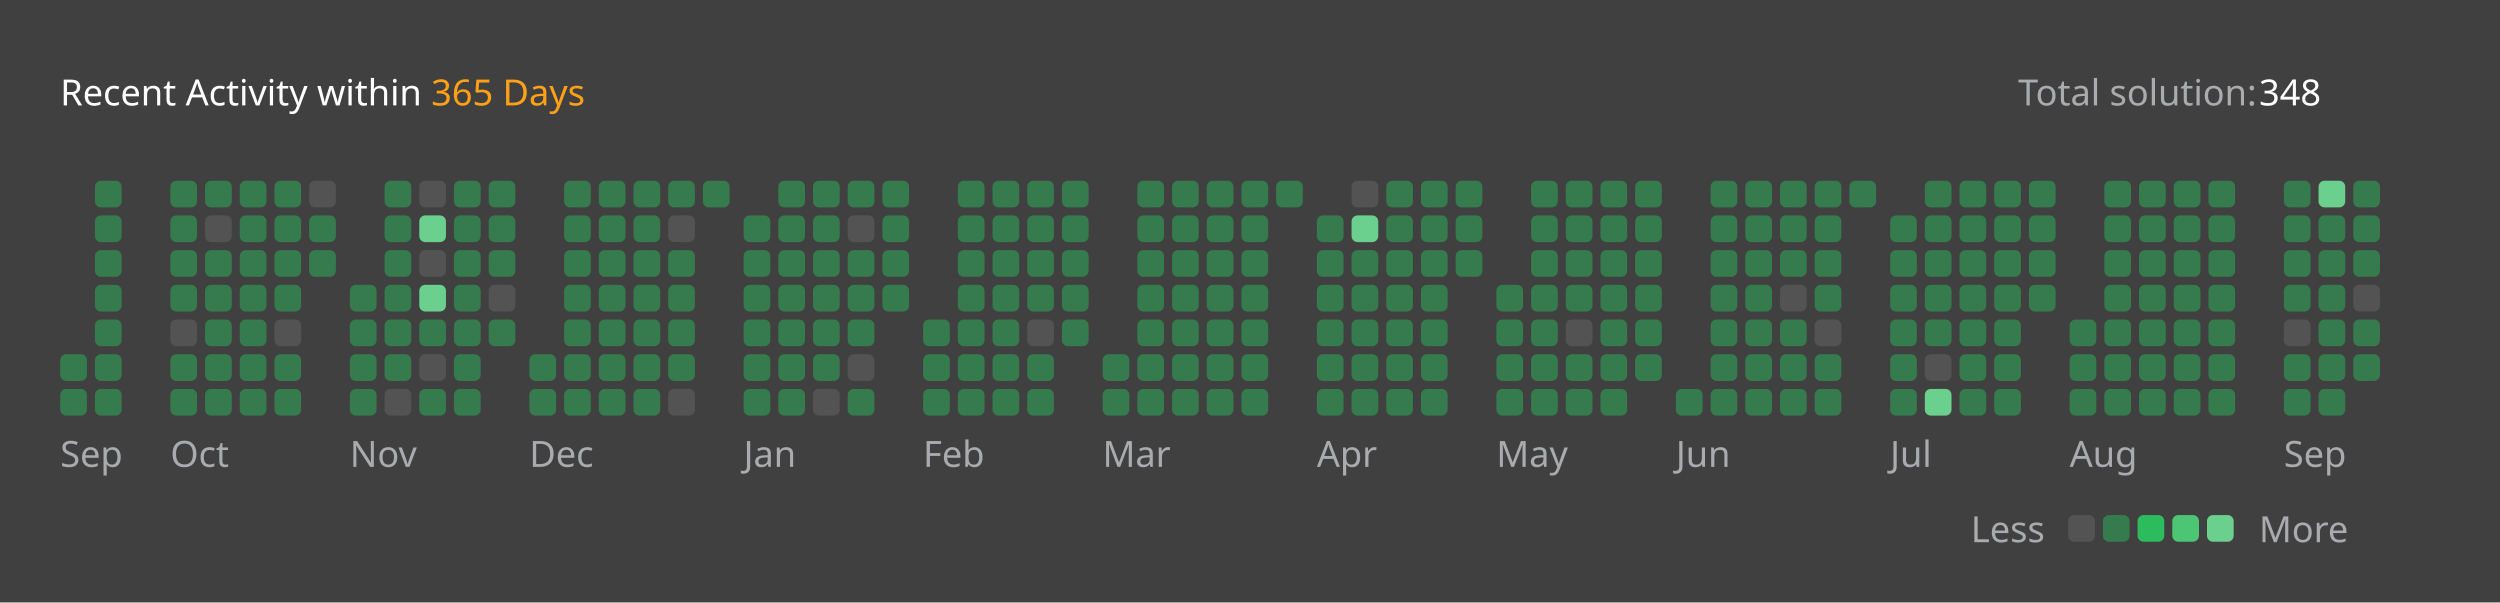
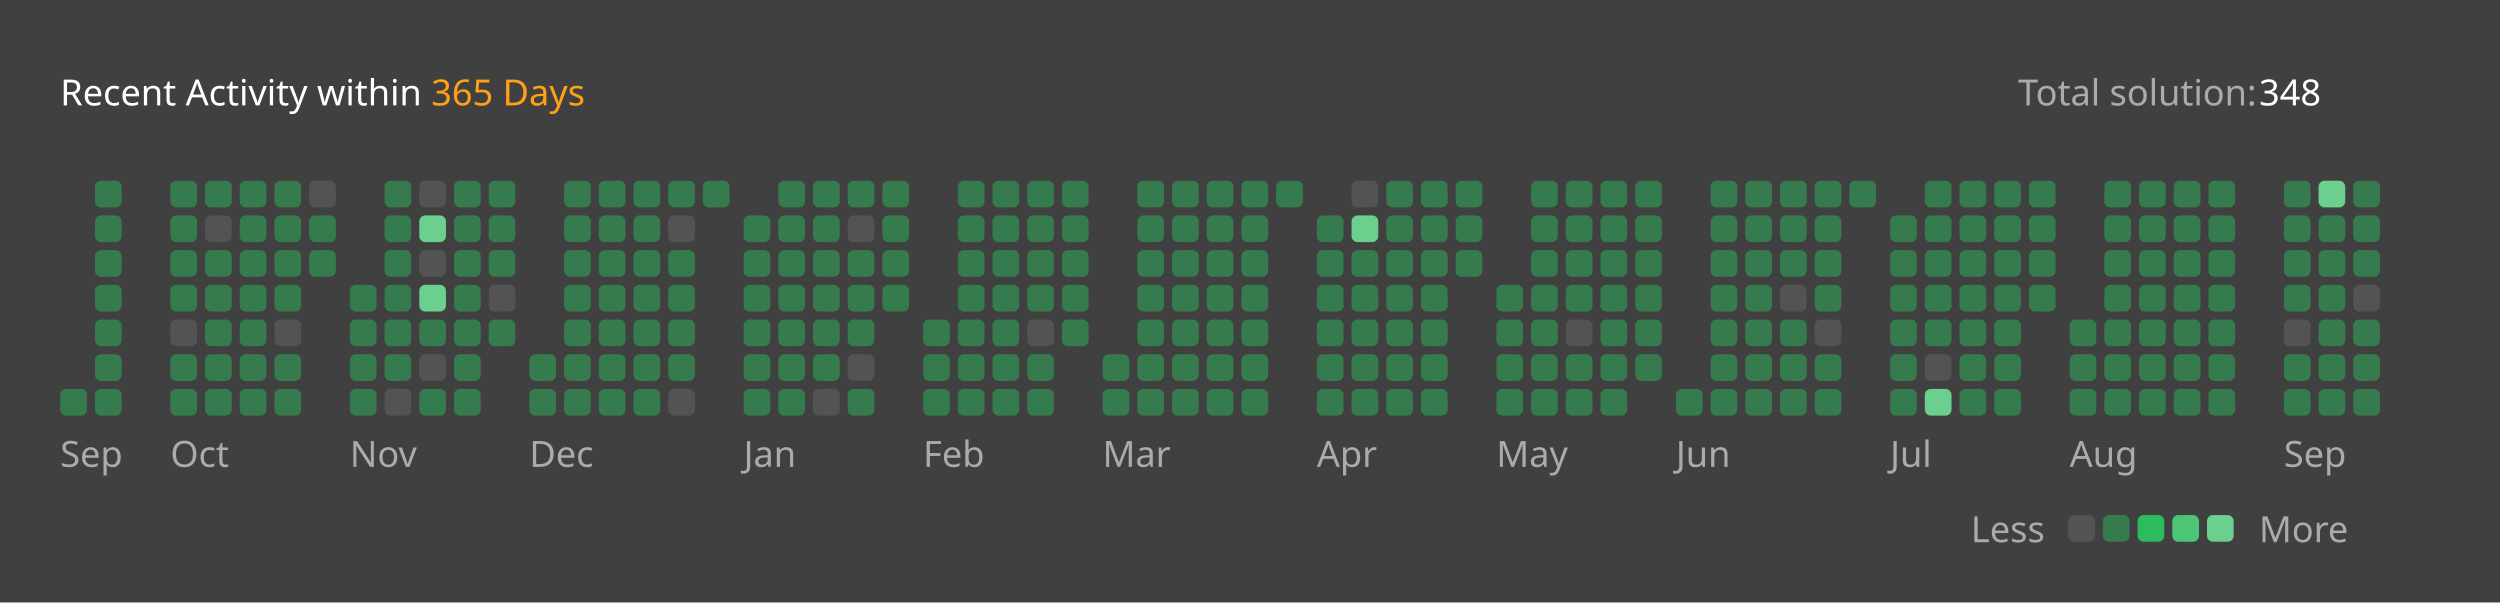
<svg xmlns="http://www.w3.org/2000/svg" version="1.1" height="200" width="830" viewBox="0 0 830 200">
  <style>*{font-family: "Segoe UI", Tahoma, Geneva, Verdana, sans-serif;}</style>
  <style>.title{font-weight: 500;font-size: 1rem;}</style>
  <style>.rotate-90{transform: rotate(-90deg);transform-origin: center;transform-box: fill-box;}</style>
  <style>.state{font-size: .75rem;}</style>
  <style>.light{color: #ffffff;fill: #ffffff;}</style>
  <style>.light-gray{color: #eff2f699;fill: #eff2f699;}</style>
  <style>.dark-gray{color: #ebebf54d;fill: #ebebf54d;}</style>
  <style>.gray{color: #747474;fill: #747474;}</style>
  <style>.orange{color: #ffa116;fill: #ffa116;}</style>
  <style>.background{color: #404040;fill: #404040;}</style>
  <style>.level-1-block{fill: #ffffff1a;}</style>
  <style>.level-2-block{fill: #2cb55d80;}</style>
  <style>.level-3-block{fill: #2cbb5dff;}</style>
  <style>.level-4-block{fill: #4cc575ff;}</style>
  <style>.level-5-block{fill: #6bcf8eff;}</style>
  <rect fill="#404040" x="0" y="0" width="830" height="200" rx="0.5rem" />
  <g text-anchor="start" text-decoration="1" class="title">
    <text x="20" y="35">
      <tspan class="light">Recent Activity within</tspan>
      <tspan class="orange">365 Days</tspan>
    </text>
  </g>
  <g class="state">
    <text x="670" y="35" class="light-gray"> Total solution: </text>
    <text x="750" y="35" class="light"> 348 </text>
    <text x="678.88" y="180" class="light-gray" text-anchor="end">Less</text>
    <rect x="686.64" y="171" width="8.86" height="8.86" rx="2" ry="2" class="level-1-block" />
    <rect x="698.16" y="171" width="8.86" height="8.86" rx="2" ry="2" class="level-2-block" />
    <rect x="709.68" y="171" width="8.86" height="8.86" rx="2" ry="2" class="level-3-block" />
    <rect x="721.2" y="171" width="8.86" height="8.86" rx="2" ry="2" class="level-4-block" />
    <rect x="732.72" y="171" width="8.86" height="8.86" rx="2" ry="2" class="level-5-block" />
    <text x="750" y="180" class="light-gray">More</text>
  </g>
  <g x="20" y="60">
    <g x="20" y="60">
      <g x="20.0" y="60">
-         <rect x="20.0" y="117.6" width="8.86" height="8.86" rx="2" ry="2" class="level-2-block" />
        <rect x="20.0" y="129.12" width="8.86" height="8.86" rx="2" ry="2" class="level-2-block" />
      </g>
      <g x="31.52" y="60">
        <rect x="31.52" y="60.0" width="8.86" height="8.86" rx="2" ry="2" class="level-2-block" />
        <rect x="31.52" y="71.52" width="8.86" height="8.86" rx="2" ry="2" class="level-2-block" />
        <rect x="31.52" y="83.04" width="8.86" height="8.86" rx="2" ry="2" class="level-2-block" />
        <rect x="31.52" y="94.56" width="8.86" height="8.86" rx="2" ry="2" class="level-2-block" />
        <rect x="31.52" y="106.08" width="8.86" height="8.86" rx="2" ry="2" class="level-2-block" />
        <rect x="31.52" y="117.6" width="8.86" height="8.86" rx="2" ry="2" class="level-2-block" />
        <rect x="31.52" y="129.12" width="8.86" height="8.86" rx="2" ry="2" class="level-2-block" />
      </g>
      <text x="20.0" y="155" class="light-gray state">Sep</text>
    </g>
  </g>
  <g x="56.56" y="60">
    <g x="56.56" y="60">
      <g x="56.56" y="60">
        <rect x="56.56" y="60.0" width="8.86" height="8.86" rx="2" ry="2" class="level-2-block" />
        <rect x="56.56" y="71.52" width="8.86" height="8.86" rx="2" ry="2" class="level-2-block" />
        <rect x="56.56" y="83.04" width="8.86" height="8.86" rx="2" ry="2" class="level-2-block" />
        <rect x="56.56" y="94.56" width="8.86" height="8.86" rx="2" ry="2" class="level-2-block" />
        <rect x="56.56" y="106.08" width="8.86" height="8.86" rx="2" ry="2" class="level-1-block" />
        <rect x="56.56" y="117.6" width="8.86" height="8.86" rx="2" ry="2" class="level-2-block" />
        <rect x="56.56" y="129.12" width="8.86" height="8.86" rx="2" ry="2" class="level-2-block" />
      </g>
      <g x="68.08" y="60">
        <rect x="68.08" y="60.0" width="8.86" height="8.86" rx="2" ry="2" class="level-2-block" />
        <rect x="68.08" y="71.52" width="8.86" height="8.86" rx="2" ry="2" class="level-1-block" />
        <rect x="68.08" y="83.04" width="8.86" height="8.86" rx="2" ry="2" class="level-2-block" />
        <rect x="68.08" y="94.56" width="8.86" height="8.86" rx="2" ry="2" class="level-2-block" />
        <rect x="68.08" y="106.08" width="8.86" height="8.86" rx="2" ry="2" class="level-2-block" />
        <rect x="68.08" y="117.6" width="8.86" height="8.86" rx="2" ry="2" class="level-2-block" />
        <rect x="68.08" y="129.12" width="8.86" height="8.86" rx="2" ry="2" class="level-2-block" />
      </g>
      <g x="79.6" y="60">
        <rect x="79.6" y="60.0" width="8.86" height="8.86" rx="2" ry="2" class="level-2-block" />
        <rect x="79.6" y="71.52" width="8.86" height="8.86" rx="2" ry="2" class="level-2-block" />
        <rect x="79.6" y="83.04" width="8.86" height="8.86" rx="2" ry="2" class="level-2-block" />
        <rect x="79.6" y="94.56" width="8.86" height="8.86" rx="2" ry="2" class="level-2-block" />
        <rect x="79.6" y="106.08" width="8.86" height="8.86" rx="2" ry="2" class="level-2-block" />
        <rect x="79.6" y="117.6" width="8.86" height="8.86" rx="2" ry="2" class="level-2-block" />
        <rect x="79.6" y="129.12" width="8.86" height="8.86" rx="2" ry="2" class="level-2-block" />
      </g>
      <g x="91.12" y="60">
        <rect x="91.12" y="60.0" width="8.86" height="8.86" rx="2" ry="2" class="level-2-block" />
        <rect x="91.12" y="71.52" width="8.86" height="8.86" rx="2" ry="2" class="level-2-block" />
        <rect x="91.12" y="83.04" width="8.86" height="8.86" rx="2" ry="2" class="level-2-block" />
        <rect x="91.12" y="94.56" width="8.86" height="8.86" rx="2" ry="2" class="level-2-block" />
        <rect x="91.12" y="106.08" width="8.86" height="8.86" rx="2" ry="2" class="level-1-block" />
        <rect x="91.12" y="117.6" width="8.86" height="8.86" rx="2" ry="2" class="level-2-block" />
        <rect x="91.12" y="129.12" width="8.86" height="8.86" rx="2" ry="2" class="level-2-block" />
      </g>
      <g x="102.64" y="60">
        <rect x="102.64" y="60.0" width="8.86" height="8.86" rx="2" ry="2" class="level-1-block" />
        <rect x="102.64" y="71.52" width="8.86" height="8.86" rx="2" ry="2" class="level-2-block" />
        <rect x="102.64" y="83.04" width="8.86" height="8.86" rx="2" ry="2" class="level-2-block" />
      </g>
      <text x="56.56" y="155" class="light-gray state">Oct</text>
    </g>
  </g>
  <g x="116.16" y="60">
    <g x="116.16" y="60">
      <g x="116.16" y="60">
        <rect x="116.16" y="94.56" width="8.86" height="8.86" rx="2" ry="2" class="level-2-block" />
        <rect x="116.16" y="106.08" width="8.86" height="8.86" rx="2" ry="2" class="level-2-block" />
        <rect x="116.16" y="117.6" width="8.86" height="8.86" rx="2" ry="2" class="level-2-block" />
        <rect x="116.16" y="129.12" width="8.86" height="8.86" rx="2" ry="2" class="level-2-block" />
      </g>
      <g x="127.68" y="60">
        <rect x="127.68" y="60.0" width="8.86" height="8.86" rx="2" ry="2" class="level-2-block" />
        <rect x="127.68" y="71.52" width="8.86" height="8.86" rx="2" ry="2" class="level-2-block" />
        <rect x="127.68" y="83.04" width="8.86" height="8.86" rx="2" ry="2" class="level-2-block" />
        <rect x="127.68" y="94.56" width="8.86" height="8.86" rx="2" ry="2" class="level-2-block" />
        <rect x="127.68" y="106.08" width="8.86" height="8.86" rx="2" ry="2" class="level-2-block" />
        <rect x="127.68" y="117.6" width="8.86" height="8.86" rx="2" ry="2" class="level-2-block" />
        <rect x="127.68" y="129.12" width="8.86" height="8.86" rx="2" ry="2" class="level-1-block" />
      </g>
      <g x="139.2" y="60">
        <rect x="139.2" y="60.0" width="8.86" height="8.86" rx="2" ry="2" class="level-1-block" />
        <rect x="139.2" y="71.52" width="8.86" height="8.86" rx="2" ry="2" class="level-5-block" />
        <rect x="139.2" y="83.04" width="8.86" height="8.86" rx="2" ry="2" class="level-1-block" />
        <rect x="139.2" y="94.56" width="8.86" height="8.86" rx="2" ry="2" class="level-5-block" />
        <rect x="139.2" y="106.08" width="8.86" height="8.86" rx="2" ry="2" class="level-2-block" />
        <rect x="139.2" y="117.6" width="8.86" height="8.86" rx="2" ry="2" class="level-1-block" />
        <rect x="139.2" y="129.12" width="8.86" height="8.86" rx="2" ry="2" class="level-2-block" />
      </g>
      <g x="150.72" y="60">
        <rect x="150.72" y="60.0" width="8.86" height="8.86" rx="2" ry="2" class="level-2-block" />
        <rect x="150.72" y="71.52" width="8.86" height="8.86" rx="2" ry="2" class="level-2-block" />
        <rect x="150.72" y="83.04" width="8.86" height="8.86" rx="2" ry="2" class="level-2-block" />
        <rect x="150.72" y="94.56" width="8.86" height="8.86" rx="2" ry="2" class="level-2-block" />
        <rect x="150.72" y="106.08" width="8.86" height="8.86" rx="2" ry="2" class="level-2-block" />
        <rect x="150.72" y="117.6" width="8.86" height="8.86" rx="2" ry="2" class="level-2-block" />
        <rect x="150.72" y="129.12" width="8.86" height="8.86" rx="2" ry="2" class="level-2-block" />
      </g>
      <g x="162.24" y="60">
        <rect x="162.24" y="60.0" width="8.86" height="8.86" rx="2" ry="2" class="level-2-block" />
        <rect x="162.24" y="71.52" width="8.86" height="8.86" rx="2" ry="2" class="level-2-block" />
        <rect x="162.24" y="83.04" width="8.86" height="8.86" rx="2" ry="2" class="level-2-block" />
        <rect x="162.24" y="94.56" width="8.86" height="8.86" rx="2" ry="2" class="level-1-block" />
        <rect x="162.24" y="106.08" width="8.86" height="8.86" rx="2" ry="2" class="level-2-block" />
      </g>
      <text x="116.16" y="155" class="light-gray state">Nov</text>
    </g>
  </g>
  <g x="175.76" y="60">
    <g x="175.76" y="60">
      <g x="175.76" y="60">
        <rect x="175.76" y="117.6" width="8.86" height="8.86" rx="2" ry="2" class="level-2-block" />
        <rect x="175.76" y="129.12" width="8.86" height="8.86" rx="2" ry="2" class="level-2-block" />
      </g>
      <g x="187.28" y="60">
        <rect x="187.28" y="60.0" width="8.86" height="8.86" rx="2" ry="2" class="level-2-block" />
        <rect x="187.28" y="71.52" width="8.86" height="8.86" rx="2" ry="2" class="level-2-block" />
        <rect x="187.28" y="83.04" width="8.86" height="8.86" rx="2" ry="2" class="level-2-block" />
        <rect x="187.28" y="94.56" width="8.86" height="8.86" rx="2" ry="2" class="level-2-block" />
        <rect x="187.28" y="106.08" width="8.86" height="8.86" rx="2" ry="2" class="level-2-block" />
        <rect x="187.28" y="117.6" width="8.86" height="8.86" rx="2" ry="2" class="level-2-block" />
        <rect x="187.28" y="129.12" width="8.86" height="8.86" rx="2" ry="2" class="level-2-block" />
      </g>
      <g x="198.8" y="60">
        <rect x="198.8" y="60.0" width="8.86" height="8.86" rx="2" ry="2" class="level-2-block" />
        <rect x="198.8" y="71.52" width="8.86" height="8.86" rx="2" ry="2" class="level-2-block" />
        <rect x="198.8" y="83.04" width="8.86" height="8.86" rx="2" ry="2" class="level-2-block" />
        <rect x="198.8" y="94.56" width="8.86" height="8.86" rx="2" ry="2" class="level-2-block" />
        <rect x="198.8" y="106.08" width="8.86" height="8.86" rx="2" ry="2" class="level-2-block" />
        <rect x="198.8" y="117.6" width="8.86" height="8.86" rx="2" ry="2" class="level-2-block" />
        <rect x="198.8" y="129.12" width="8.86" height="8.86" rx="2" ry="2" class="level-2-block" />
      </g>
      <g x="210.32" y="60">
        <rect x="210.32" y="60.0" width="8.86" height="8.86" rx="2" ry="2" class="level-2-block" />
        <rect x="210.32" y="71.52" width="8.86" height="8.86" rx="2" ry="2" class="level-2-block" />
        <rect x="210.32" y="83.04" width="8.86" height="8.86" rx="2" ry="2" class="level-2-block" />
        <rect x="210.32" y="94.56" width="8.86" height="8.86" rx="2" ry="2" class="level-2-block" />
        <rect x="210.32" y="106.08" width="8.86" height="8.86" rx="2" ry="2" class="level-2-block" />
        <rect x="210.32" y="117.6" width="8.86" height="8.86" rx="2" ry="2" class="level-2-block" />
        <rect x="210.32" y="129.12" width="8.86" height="8.86" rx="2" ry="2" class="level-2-block" />
      </g>
      <g x="221.84" y="60">
        <rect x="221.84" y="60.0" width="8.86" height="8.86" rx="2" ry="2" class="level-2-block" />
        <rect x="221.84" y="71.52" width="8.86" height="8.86" rx="2" ry="2" class="level-1-block" />
        <rect x="221.84" y="83.04" width="8.86" height="8.86" rx="2" ry="2" class="level-2-block" />
        <rect x="221.84" y="94.56" width="8.86" height="8.86" rx="2" ry="2" class="level-2-block" />
        <rect x="221.84" y="106.08" width="8.86" height="8.86" rx="2" ry="2" class="level-2-block" />
        <rect x="221.84" y="117.6" width="8.86" height="8.86" rx="2" ry="2" class="level-2-block" />
        <rect x="221.84" y="129.12" width="8.86" height="8.86" rx="2" ry="2" class="level-1-block" />
      </g>
      <g x="233.36" y="60">
        <rect x="233.36" y="60.0" width="8.86" height="8.86" rx="2" ry="2" class="level-2-block" />
      </g>
      <text x="175.76" y="155" class="light-gray state">Dec</text>
    </g>
  </g>
  <g x="246.88" y="60">
    <g x="246.88" y="60">
      <g x="246.88" y="60">
        <rect x="246.88" y="71.52" width="8.86" height="8.86" rx="2" ry="2" class="level-2-block" />
        <rect x="246.88" y="83.04" width="8.86" height="8.86" rx="2" ry="2" class="level-2-block" />
        <rect x="246.88" y="94.56" width="8.86" height="8.86" rx="2" ry="2" class="level-2-block" />
        <rect x="246.88" y="106.08" width="8.86" height="8.86" rx="2" ry="2" class="level-2-block" />
        <rect x="246.88" y="117.6" width="8.86" height="8.86" rx="2" ry="2" class="level-2-block" />
        <rect x="246.88" y="129.12" width="8.86" height="8.86" rx="2" ry="2" class="level-2-block" />
      </g>
      <g x="258.4" y="60">
        <rect x="258.4" y="60.0" width="8.86" height="8.86" rx="2" ry="2" class="level-2-block" />
        <rect x="258.4" y="71.52" width="8.86" height="8.86" rx="2" ry="2" class="level-2-block" />
        <rect x="258.4" y="83.04" width="8.86" height="8.86" rx="2" ry="2" class="level-2-block" />
        <rect x="258.4" y="94.56" width="8.86" height="8.86" rx="2" ry="2" class="level-2-block" />
        <rect x="258.4" y="106.08" width="8.86" height="8.86" rx="2" ry="2" class="level-2-block" />
        <rect x="258.4" y="117.6" width="8.86" height="8.86" rx="2" ry="2" class="level-2-block" />
        <rect x="258.4" y="129.12" width="8.86" height="8.86" rx="2" ry="2" class="level-2-block" />
      </g>
      <g x="269.92" y="60">
        <rect x="269.92" y="60.0" width="8.86" height="8.86" rx="2" ry="2" class="level-2-block" />
        <rect x="269.92" y="71.52" width="8.86" height="8.86" rx="2" ry="2" class="level-2-block" />
        <rect x="269.92" y="83.04" width="8.86" height="8.86" rx="2" ry="2" class="level-2-block" />
        <rect x="269.92" y="94.56" width="8.86" height="8.86" rx="2" ry="2" class="level-2-block" />
        <rect x="269.92" y="106.08" width="8.86" height="8.86" rx="2" ry="2" class="level-2-block" />
        <rect x="269.92" y="117.6" width="8.86" height="8.86" rx="2" ry="2" class="level-2-block" />
        <rect x="269.92" y="129.12" width="8.86" height="8.86" rx="2" ry="2" class="level-1-block" />
      </g>
      <g x="281.44" y="60">
        <rect x="281.44" y="60.0" width="8.86" height="8.86" rx="2" ry="2" class="level-2-block" />
        <rect x="281.44" y="71.52" width="8.86" height="8.86" rx="2" ry="2" class="level-1-block" />
        <rect x="281.44" y="83.04" width="8.86" height="8.86" rx="2" ry="2" class="level-2-block" />
        <rect x="281.44" y="94.56" width="8.86" height="8.86" rx="2" ry="2" class="level-2-block" />
        <rect x="281.44" y="106.08" width="8.86" height="8.86" rx="2" ry="2" class="level-2-block" />
        <rect x="281.44" y="117.6" width="8.86" height="8.86" rx="2" ry="2" class="level-1-block" />
        <rect x="281.44" y="129.12" width="8.86" height="8.86" rx="2" ry="2" class="level-2-block" />
      </g>
      <g x="292.96" y="60">
        <rect x="292.96" y="60.0" width="8.86" height="8.86" rx="2" ry="2" class="level-2-block" />
        <rect x="292.96" y="71.52" width="8.86" height="8.86" rx="2" ry="2" class="level-2-block" />
        <rect x="292.96" y="83.04" width="8.86" height="8.86" rx="2" ry="2" class="level-2-block" />
        <rect x="292.96" y="94.56" width="8.86" height="8.86" rx="2" ry="2" class="level-2-block" />
      </g>
      <text x="246.88" y="155" class="light-gray state">Jan</text>
    </g>
  </g>
  <g x="306.48" y="60">
    <g x="306.48" y="60">
      <g x="306.48" y="60">
        <rect x="306.48" y="106.08" width="8.86" height="8.86" rx="2" ry="2" class="level-2-block" />
        <rect x="306.48" y="117.6" width="8.86" height="8.86" rx="2" ry="2" class="level-2-block" />
        <rect x="306.48" y="129.12" width="8.86" height="8.86" rx="2" ry="2" class="level-2-block" />
      </g>
      <g x="318.0" y="60">
        <rect x="318.0" y="60.0" width="8.86" height="8.86" rx="2" ry="2" class="level-2-block" />
        <rect x="318.0" y="71.52" width="8.86" height="8.86" rx="2" ry="2" class="level-2-block" />
        <rect x="318.0" y="83.04" width="8.86" height="8.86" rx="2" ry="2" class="level-2-block" />
        <rect x="318.0" y="94.56" width="8.86" height="8.86" rx="2" ry="2" class="level-2-block" />
        <rect x="318.0" y="106.08" width="8.86" height="8.86" rx="2" ry="2" class="level-2-block" />
        <rect x="318.0" y="117.6" width="8.86" height="8.86" rx="2" ry="2" class="level-2-block" />
        <rect x="318.0" y="129.12" width="8.86" height="8.86" rx="2" ry="2" class="level-2-block" />
      </g>
      <g x="329.52" y="60">
        <rect x="329.52" y="60.0" width="8.86" height="8.86" rx="2" ry="2" class="level-2-block" />
        <rect x="329.52" y="71.52" width="8.86" height="8.86" rx="2" ry="2" class="level-2-block" />
        <rect x="329.52" y="83.04" width="8.86" height="8.86" rx="2" ry="2" class="level-2-block" />
        <rect x="329.52" y="94.56" width="8.86" height="8.86" rx="2" ry="2" class="level-2-block" />
        <rect x="329.52" y="106.08" width="8.86" height="8.86" rx="2" ry="2" class="level-2-block" />
        <rect x="329.52" y="117.6" width="8.86" height="8.86" rx="2" ry="2" class="level-2-block" />
        <rect x="329.52" y="129.12" width="8.86" height="8.86" rx="2" ry="2" class="level-2-block" />
      </g>
      <g x="341.04" y="60">
        <rect x="341.04" y="60.0" width="8.86" height="8.86" rx="2" ry="2" class="level-2-block" />
        <rect x="341.04" y="71.52" width="8.86" height="8.86" rx="2" ry="2" class="level-2-block" />
        <rect x="341.04" y="83.04" width="8.86" height="8.86" rx="2" ry="2" class="level-2-block" />
        <rect x="341.04" y="94.56" width="8.86" height="8.86" rx="2" ry="2" class="level-2-block" />
        <rect x="341.04" y="106.08" width="8.86" height="8.86" rx="2" ry="2" class="level-1-block" />
        <rect x="341.04" y="117.6" width="8.86" height="8.86" rx="2" ry="2" class="level-2-block" />
        <rect x="341.04" y="129.12" width="8.86" height="8.86" rx="2" ry="2" class="level-2-block" />
      </g>
      <g x="352.56" y="60">
        <rect x="352.56" y="60.0" width="8.86" height="8.86" rx="2" ry="2" class="level-2-block" />
        <rect x="352.56" y="71.52" width="8.86" height="8.86" rx="2" ry="2" class="level-2-block" />
        <rect x="352.56" y="83.04" width="8.86" height="8.86" rx="2" ry="2" class="level-2-block" />
        <rect x="352.56" y="94.56" width="8.86" height="8.86" rx="2" ry="2" class="level-2-block" />
        <rect x="352.56" y="106.08" width="8.86" height="8.86" rx="2" ry="2" class="level-2-block" />
      </g>
      <text x="306.48" y="155" class="light-gray state">Feb</text>
    </g>
  </g>
  <g x="366.08" y="60">
    <g x="366.08" y="60">
      <g x="366.08" y="60">
        <rect x="366.08" y="117.6" width="8.86" height="8.86" rx="2" ry="2" class="level-2-block" />
        <rect x="366.08" y="129.12" width="8.86" height="8.86" rx="2" ry="2" class="level-2-block" />
      </g>
      <g x="377.6" y="60">
        <rect x="377.6" y="60.0" width="8.86" height="8.86" rx="2" ry="2" class="level-2-block" />
        <rect x="377.6" y="71.52" width="8.86" height="8.86" rx="2" ry="2" class="level-2-block" />
        <rect x="377.6" y="83.04" width="8.86" height="8.86" rx="2" ry="2" class="level-2-block" />
        <rect x="377.6" y="94.56" width="8.86" height="8.86" rx="2" ry="2" class="level-2-block" />
        <rect x="377.6" y="106.08" width="8.86" height="8.86" rx="2" ry="2" class="level-2-block" />
        <rect x="377.6" y="117.6" width="8.86" height="8.86" rx="2" ry="2" class="level-2-block" />
        <rect x="377.6" y="129.12" width="8.86" height="8.86" rx="2" ry="2" class="level-2-block" />
      </g>
      <g x="389.12" y="60">
        <rect x="389.12" y="60.0" width="8.86" height="8.86" rx="2" ry="2" class="level-2-block" />
        <rect x="389.12" y="71.52" width="8.86" height="8.86" rx="2" ry="2" class="level-2-block" />
        <rect x="389.12" y="83.04" width="8.86" height="8.86" rx="2" ry="2" class="level-2-block" />
        <rect x="389.12" y="94.56" width="8.86" height="8.86" rx="2" ry="2" class="level-2-block" />
        <rect x="389.12" y="106.08" width="8.86" height="8.86" rx="2" ry="2" class="level-2-block" />
        <rect x="389.12" y="117.6" width="8.86" height="8.86" rx="2" ry="2" class="level-2-block" />
        <rect x="389.12" y="129.12" width="8.86" height="8.86" rx="2" ry="2" class="level-2-block" />
      </g>
      <g x="400.64" y="60">
        <rect x="400.64" y="60.0" width="8.86" height="8.86" rx="2" ry="2" class="level-2-block" />
        <rect x="400.64" y="71.52" width="8.86" height="8.86" rx="2" ry="2" class="level-2-block" />
        <rect x="400.64" y="83.04" width="8.86" height="8.86" rx="2" ry="2" class="level-2-block" />
        <rect x="400.64" y="94.56" width="8.86" height="8.86" rx="2" ry="2" class="level-2-block" />
        <rect x="400.64" y="106.08" width="8.86" height="8.86" rx="2" ry="2" class="level-2-block" />
        <rect x="400.64" y="117.6" width="8.86" height="8.86" rx="2" ry="2" class="level-2-block" />
        <rect x="400.64" y="129.12" width="8.86" height="8.86" rx="2" ry="2" class="level-2-block" />
      </g>
      <g x="412.16" y="60">
        <rect x="412.16" y="60.0" width="8.86" height="8.86" rx="2" ry="2" class="level-2-block" />
        <rect x="412.16" y="71.52" width="8.86" height="8.86" rx="2" ry="2" class="level-2-block" />
        <rect x="412.16" y="83.04" width="8.86" height="8.86" rx="2" ry="2" class="level-2-block" />
        <rect x="412.16" y="94.56" width="8.86" height="8.86" rx="2" ry="2" class="level-2-block" />
        <rect x="412.16" y="106.08" width="8.86" height="8.86" rx="2" ry="2" class="level-2-block" />
        <rect x="412.16" y="117.6" width="8.86" height="8.86" rx="2" ry="2" class="level-2-block" />
        <rect x="412.16" y="129.12" width="8.86" height="8.86" rx="2" ry="2" class="level-2-block" />
      </g>
      <g x="423.68" y="60">
        <rect x="423.68" y="60.0" width="8.86" height="8.86" rx="2" ry="2" class="level-2-block" />
      </g>
      <text x="366.08" y="155" class="light-gray state">Mar</text>
    </g>
  </g>
  <g x="437.2" y="60">
    <g x="437.2" y="60">
      <g x="437.2" y="60">
        <rect x="437.2" y="71.52" width="8.86" height="8.86" rx="2" ry="2" class="level-2-block" />
        <rect x="437.2" y="83.04" width="8.86" height="8.86" rx="2" ry="2" class="level-2-block" />
        <rect x="437.2" y="94.56" width="8.86" height="8.86" rx="2" ry="2" class="level-2-block" />
        <rect x="437.2" y="106.08" width="8.86" height="8.86" rx="2" ry="2" class="level-2-block" />
        <rect x="437.2" y="117.6" width="8.86" height="8.86" rx="2" ry="2" class="level-2-block" />
        <rect x="437.2" y="129.12" width="8.86" height="8.86" rx="2" ry="2" class="level-2-block" />
      </g>
      <g x="448.72" y="60">
        <rect x="448.72" y="60.0" width="8.86" height="8.86" rx="2" ry="2" class="level-1-block" />
        <rect x="448.72" y="71.52" width="8.86" height="8.86" rx="2" ry="2" class="level-5-block" />
        <rect x="448.72" y="83.04" width="8.86" height="8.86" rx="2" ry="2" class="level-2-block" />
        <rect x="448.72" y="94.56" width="8.86" height="8.86" rx="2" ry="2" class="level-2-block" />
        <rect x="448.72" y="106.08" width="8.86" height="8.86" rx="2" ry="2" class="level-2-block" />
        <rect x="448.72" y="117.6" width="8.86" height="8.86" rx="2" ry="2" class="level-2-block" />
        <rect x="448.72" y="129.12" width="8.86" height="8.86" rx="2" ry="2" class="level-2-block" />
      </g>
      <g x="460.24" y="60">
        <rect x="460.24" y="60.0" width="8.86" height="8.86" rx="2" ry="2" class="level-2-block" />
        <rect x="460.24" y="71.52" width="8.86" height="8.86" rx="2" ry="2" class="level-2-block" />
        <rect x="460.24" y="83.04" width="8.86" height="8.86" rx="2" ry="2" class="level-2-block" />
        <rect x="460.24" y="94.56" width="8.86" height="8.86" rx="2" ry="2" class="level-2-block" />
        <rect x="460.24" y="106.08" width="8.86" height="8.86" rx="2" ry="2" class="level-2-block" />
        <rect x="460.24" y="117.6" width="8.86" height="8.86" rx="2" ry="2" class="level-2-block" />
        <rect x="460.24" y="129.12" width="8.86" height="8.86" rx="2" ry="2" class="level-2-block" />
      </g>
      <g x="471.76" y="60">
        <rect x="471.76" y="60.0" width="8.86" height="8.86" rx="2" ry="2" class="level-2-block" />
        <rect x="471.76" y="71.52" width="8.86" height="8.86" rx="2" ry="2" class="level-2-block" />
        <rect x="471.76" y="83.04" width="8.86" height="8.86" rx="2" ry="2" class="level-2-block" />
        <rect x="471.76" y="94.56" width="8.86" height="8.86" rx="2" ry="2" class="level-2-block" />
        <rect x="471.76" y="106.08" width="8.86" height="8.86" rx="2" ry="2" class="level-2-block" />
        <rect x="471.76" y="117.6" width="8.86" height="8.86" rx="2" ry="2" class="level-2-block" />
        <rect x="471.76" y="129.12" width="8.86" height="8.86" rx="2" ry="2" class="level-2-block" />
      </g>
      <g x="483.28" y="60">
        <rect x="483.28" y="60.0" width="8.86" height="8.86" rx="2" ry="2" class="level-2-block" />
        <rect x="483.28" y="71.52" width="8.86" height="8.86" rx="2" ry="2" class="level-2-block" />
        <rect x="483.28" y="83.04" width="8.86" height="8.86" rx="2" ry="2" class="level-2-block" />
      </g>
      <text x="437.2" y="155" class="light-gray state">Apr</text>
    </g>
  </g>
  <g x="496.8" y="60">
    <g x="496.8" y="60">
      <g x="496.8" y="60">
        <rect x="496.8" y="94.56" width="8.86" height="8.86" rx="2" ry="2" class="level-2-block" />
        <rect x="496.8" y="106.08" width="8.86" height="8.86" rx="2" ry="2" class="level-2-block" />
        <rect x="496.8" y="117.6" width="8.86" height="8.86" rx="2" ry="2" class="level-2-block" />
        <rect x="496.8" y="129.12" width="8.86" height="8.86" rx="2" ry="2" class="level-2-block" />
      </g>
      <g x="508.32" y="60">
        <rect x="508.32" y="60.0" width="8.86" height="8.86" rx="2" ry="2" class="level-2-block" />
        <rect x="508.32" y="71.52" width="8.86" height="8.86" rx="2" ry="2" class="level-2-block" />
        <rect x="508.32" y="83.04" width="8.86" height="8.86" rx="2" ry="2" class="level-2-block" />
        <rect x="508.32" y="94.56" width="8.86" height="8.86" rx="2" ry="2" class="level-2-block" />
        <rect x="508.32" y="106.08" width="8.86" height="8.86" rx="2" ry="2" class="level-2-block" />
        <rect x="508.32" y="117.6" width="8.86" height="8.86" rx="2" ry="2" class="level-2-block" />
        <rect x="508.32" y="129.12" width="8.86" height="8.86" rx="2" ry="2" class="level-2-block" />
      </g>
      <g x="519.84" y="60">
        <rect x="519.84" y="60.0" width="8.86" height="8.86" rx="2" ry="2" class="level-2-block" />
        <rect x="519.84" y="71.52" width="8.86" height="8.86" rx="2" ry="2" class="level-2-block" />
        <rect x="519.84" y="83.04" width="8.86" height="8.86" rx="2" ry="2" class="level-2-block" />
        <rect x="519.84" y="94.56" width="8.86" height="8.86" rx="2" ry="2" class="level-2-block" />
        <rect x="519.84" y="106.08" width="8.86" height="8.86" rx="2" ry="2" class="level-1-block" />
        <rect x="519.84" y="117.6" width="8.86" height="8.86" rx="2" ry="2" class="level-2-block" />
        <rect x="519.84" y="129.12" width="8.86" height="8.86" rx="2" ry="2" class="level-2-block" />
      </g>
      <g x="531.36" y="60">
        <rect x="531.36" y="60.0" width="8.86" height="8.86" rx="2" ry="2" class="level-2-block" />
        <rect x="531.36" y="71.52" width="8.86" height="8.86" rx="2" ry="2" class="level-2-block" />
        <rect x="531.36" y="83.04" width="8.86" height="8.86" rx="2" ry="2" class="level-2-block" />
        <rect x="531.36" y="94.56" width="8.86" height="8.86" rx="2" ry="2" class="level-2-block" />
        <rect x="531.36" y="106.08" width="8.86" height="8.86" rx="2" ry="2" class="level-2-block" />
        <rect x="531.36" y="117.6" width="8.86" height="8.86" rx="2" ry="2" class="level-2-block" />
        <rect x="531.36" y="129.12" width="8.86" height="8.86" rx="2" ry="2" class="level-2-block" />
      </g>
      <g x="542.88" y="60">
        <rect x="542.88" y="60.0" width="8.86" height="8.86" rx="2" ry="2" class="level-2-block" />
        <rect x="542.88" y="71.52" width="8.86" height="8.86" rx="2" ry="2" class="level-2-block" />
        <rect x="542.88" y="83.04" width="8.86" height="8.86" rx="2" ry="2" class="level-2-block" />
        <rect x="542.88" y="94.56" width="8.86" height="8.86" rx="2" ry="2" class="level-2-block" />
        <rect x="542.88" y="106.08" width="8.86" height="8.86" rx="2" ry="2" class="level-2-block" />
        <rect x="542.88" y="117.6" width="8.86" height="8.86" rx="2" ry="2" class="level-2-block" />
      </g>
      <text x="496.8" y="155" class="light-gray state">May</text>
    </g>
  </g>
  <g x="556.4" y="60">
    <g x="556.4" y="60">
      <g x="556.4" y="60">
        <rect x="556.4" y="129.12" width="8.86" height="8.86" rx="2" ry="2" class="level-2-block" />
      </g>
      <g x="567.92" y="60">
        <rect x="567.92" y="60.0" width="8.86" height="8.86" rx="2" ry="2" class="level-2-block" />
        <rect x="567.92" y="71.52" width="8.86" height="8.86" rx="2" ry="2" class="level-2-block" />
        <rect x="567.92" y="83.04" width="8.86" height="8.86" rx="2" ry="2" class="level-2-block" />
        <rect x="567.92" y="94.56" width="8.86" height="8.86" rx="2" ry="2" class="level-2-block" />
        <rect x="567.92" y="106.08" width="8.86" height="8.86" rx="2" ry="2" class="level-2-block" />
        <rect x="567.92" y="117.6" width="8.86" height="8.86" rx="2" ry="2" class="level-2-block" />
        <rect x="567.92" y="129.12" width="8.86" height="8.86" rx="2" ry="2" class="level-2-block" />
      </g>
      <g x="579.44" y="60">
        <rect x="579.44" y="60.0" width="8.86" height="8.86" rx="2" ry="2" class="level-2-block" />
        <rect x="579.44" y="71.52" width="8.86" height="8.86" rx="2" ry="2" class="level-2-block" />
        <rect x="579.44" y="83.04" width="8.86" height="8.86" rx="2" ry="2" class="level-2-block" />
        <rect x="579.44" y="94.56" width="8.86" height="8.86" rx="2" ry="2" class="level-2-block" />
        <rect x="579.44" y="106.08" width="8.86" height="8.86" rx="2" ry="2" class="level-2-block" />
        <rect x="579.44" y="117.6" width="8.86" height="8.86" rx="2" ry="2" class="level-2-block" />
        <rect x="579.44" y="129.12" width="8.86" height="8.86" rx="2" ry="2" class="level-2-block" />
      </g>
      <g x="590.96" y="60">
        <rect x="590.96" y="60.0" width="8.86" height="8.86" rx="2" ry="2" class="level-2-block" />
        <rect x="590.96" y="71.52" width="8.86" height="8.86" rx="2" ry="2" class="level-2-block" />
        <rect x="590.96" y="83.04" width="8.86" height="8.86" rx="2" ry="2" class="level-2-block" />
        <rect x="590.96" y="94.56" width="8.86" height="8.86" rx="2" ry="2" class="level-1-block" />
        <rect x="590.96" y="106.08" width="8.86" height="8.86" rx="2" ry="2" class="level-2-block" />
        <rect x="590.96" y="117.6" width="8.86" height="8.86" rx="2" ry="2" class="level-2-block" />
        <rect x="590.96" y="129.12" width="8.86" height="8.86" rx="2" ry="2" class="level-2-block" />
      </g>
      <g x="602.48" y="60">
        <rect x="602.48" y="60.0" width="8.86" height="8.86" rx="2" ry="2" class="level-2-block" />
        <rect x="602.48" y="71.52" width="8.86" height="8.86" rx="2" ry="2" class="level-2-block" />
        <rect x="602.48" y="83.04" width="8.86" height="8.86" rx="2" ry="2" class="level-2-block" />
        <rect x="602.48" y="94.56" width="8.86" height="8.86" rx="2" ry="2" class="level-2-block" />
        <rect x="602.48" y="106.08" width="8.86" height="8.86" rx="2" ry="2" class="level-1-block" />
        <rect x="602.48" y="117.6" width="8.86" height="8.86" rx="2" ry="2" class="level-2-block" />
        <rect x="602.48" y="129.12" width="8.86" height="8.86" rx="2" ry="2" class="level-2-block" />
      </g>
      <g x="614" y="60">
        <rect x="614" y="60.0" width="8.86" height="8.86" rx="2" ry="2" class="level-2-block" />
      </g>
      <text x="556.4" y="155" class="light-gray state">Jun</text>
    </g>
  </g>
  <g x="627.52" y="60">
    <g x="627.52" y="60">
      <g x="627.52" y="60">
        <rect x="627.52" y="71.52" width="8.86" height="8.86" rx="2" ry="2" class="level-2-block" />
        <rect x="627.52" y="83.04" width="8.86" height="8.86" rx="2" ry="2" class="level-2-block" />
        <rect x="627.52" y="94.56" width="8.86" height="8.86" rx="2" ry="2" class="level-2-block" />
        <rect x="627.52" y="106.08" width="8.86" height="8.86" rx="2" ry="2" class="level-2-block" />
        <rect x="627.52" y="117.6" width="8.86" height="8.86" rx="2" ry="2" class="level-2-block" />
        <rect x="627.52" y="129.12" width="8.86" height="8.86" rx="2" ry="2" class="level-2-block" />
      </g>
      <g x="639.04" y="60">
        <rect x="639.04" y="60.0" width="8.86" height="8.86" rx="2" ry="2" class="level-2-block" />
        <rect x="639.04" y="71.52" width="8.86" height="8.86" rx="2" ry="2" class="level-2-block" />
        <rect x="639.04" y="83.04" width="8.86" height="8.86" rx="2" ry="2" class="level-2-block" />
        <rect x="639.04" y="94.56" width="8.86" height="8.86" rx="2" ry="2" class="level-2-block" />
        <rect x="639.04" y="106.08" width="8.86" height="8.86" rx="2" ry="2" class="level-2-block" />
        <rect x="639.04" y="117.6" width="8.86" height="8.86" rx="2" ry="2" class="level-1-block" />
        <rect x="639.04" y="129.12" width="8.86" height="8.86" rx="2" ry="2" class="level-5-block" />
      </g>
      <g x="650.56" y="60">
        <rect x="650.56" y="60.0" width="8.86" height="8.86" rx="2" ry="2" class="level-2-block" />
        <rect x="650.56" y="71.52" width="8.86" height="8.86" rx="2" ry="2" class="level-2-block" />
        <rect x="650.56" y="83.04" width="8.86" height="8.86" rx="2" ry="2" class="level-2-block" />
        <rect x="650.56" y="94.56" width="8.86" height="8.86" rx="2" ry="2" class="level-2-block" />
        <rect x="650.56" y="106.08" width="8.86" height="8.86" rx="2" ry="2" class="level-2-block" />
        <rect x="650.56" y="117.6" width="8.86" height="8.86" rx="2" ry="2" class="level-2-block" />
        <rect x="650.56" y="129.12" width="8.86" height="8.86" rx="2" ry="2" class="level-2-block" />
      </g>
      <g x="662.08" y="60">
        <rect x="662.08" y="60.0" width="8.86" height="8.86" rx="2" ry="2" class="level-2-block" />
        <rect x="662.08" y="71.52" width="8.86" height="8.86" rx="2" ry="2" class="level-2-block" />
        <rect x="662.08" y="83.04" width="8.86" height="8.86" rx="2" ry="2" class="level-2-block" />
        <rect x="662.08" y="94.56" width="8.86" height="8.86" rx="2" ry="2" class="level-2-block" />
        <rect x="662.08" y="106.08" width="8.86" height="8.86" rx="2" ry="2" class="level-2-block" />
        <rect x="662.08" y="117.6" width="8.86" height="8.86" rx="2" ry="2" class="level-2-block" />
        <rect x="662.08" y="129.12" width="8.86" height="8.86" rx="2" ry="2" class="level-2-block" />
      </g>
      <g x="673.6" y="60">
        <rect x="673.6" y="60.0" width="8.86" height="8.86" rx="2" ry="2" class="level-2-block" />
        <rect x="673.6" y="71.52" width="8.86" height="8.86" rx="2" ry="2" class="level-2-block" />
        <rect x="673.6" y="83.04" width="8.86" height="8.86" rx="2" ry="2" class="level-2-block" />
        <rect x="673.6" y="94.56" width="8.86" height="8.86" rx="2" ry="2" class="level-2-block" />
      </g>
      <text x="627.52" y="155" class="light-gray state">Jul</text>
    </g>
  </g>
  <g x="687.12" y="60">
    <g x="687.12" y="60">
      <g x="687.12" y="60">
        <rect x="687.12" y="106.08" width="8.86" height="8.86" rx="2" ry="2" class="level-2-block" />
        <rect x="687.12" y="117.6" width="8.86" height="8.86" rx="2" ry="2" class="level-2-block" />
        <rect x="687.12" y="129.12" width="8.86" height="8.86" rx="2" ry="2" class="level-2-block" />
      </g>
      <g x="698.64" y="60">
        <rect x="698.64" y="60.0" width="8.86" height="8.86" rx="2" ry="2" class="level-2-block" />
        <rect x="698.64" y="71.52" width="8.86" height="8.86" rx="2" ry="2" class="level-2-block" />
        <rect x="698.64" y="83.04" width="8.86" height="8.86" rx="2" ry="2" class="level-2-block" />
        <rect x="698.64" y="94.56" width="8.86" height="8.86" rx="2" ry="2" class="level-2-block" />
        <rect x="698.64" y="106.08" width="8.86" height="8.86" rx="2" ry="2" class="level-2-block" />
        <rect x="698.64" y="117.6" width="8.86" height="8.86" rx="2" ry="2" class="level-2-block" />
        <rect x="698.64" y="129.12" width="8.86" height="8.86" rx="2" ry="2" class="level-2-block" />
      </g>
      <g x="710.16" y="60">
        <rect x="710.16" y="60.0" width="8.86" height="8.86" rx="2" ry="2" class="level-2-block" />
        <rect x="710.16" y="71.52" width="8.86" height="8.86" rx="2" ry="2" class="level-2-block" />
        <rect x="710.16" y="83.04" width="8.86" height="8.86" rx="2" ry="2" class="level-2-block" />
        <rect x="710.16" y="94.56" width="8.86" height="8.86" rx="2" ry="2" class="level-2-block" />
        <rect x="710.16" y="106.08" width="8.86" height="8.86" rx="2" ry="2" class="level-2-block" />
        <rect x="710.16" y="117.6" width="8.86" height="8.86" rx="2" ry="2" class="level-2-block" />
        <rect x="710.16" y="129.12" width="8.86" height="8.86" rx="2" ry="2" class="level-2-block" />
      </g>
      <g x="721.68" y="60">
        <rect x="721.68" y="60.0" width="8.86" height="8.86" rx="2" ry="2" class="level-2-block" />
        <rect x="721.68" y="71.52" width="8.86" height="8.86" rx="2" ry="2" class="level-2-block" />
        <rect x="721.68" y="83.04" width="8.86" height="8.86" rx="2" ry="2" class="level-2-block" />
        <rect x="721.68" y="94.56" width="8.86" height="8.86" rx="2" ry="2" class="level-2-block" />
        <rect x="721.68" y="106.08" width="8.86" height="8.86" rx="2" ry="2" class="level-2-block" />
        <rect x="721.68" y="117.6" width="8.86" height="8.86" rx="2" ry="2" class="level-2-block" />
        <rect x="721.68" y="129.12" width="8.86" height="8.86" rx="2" ry="2" class="level-2-block" />
      </g>
      <g x="733.2" y="60">
        <rect x="733.2" y="60.0" width="8.86" height="8.86" rx="2" ry="2" class="level-2-block" />
        <rect x="733.2" y="71.52" width="8.86" height="8.86" rx="2" ry="2" class="level-2-block" />
        <rect x="733.2" y="83.04" width="8.86" height="8.86" rx="2" ry="2" class="level-2-block" />
        <rect x="733.2" y="94.56" width="8.86" height="8.86" rx="2" ry="2" class="level-2-block" />
        <rect x="733.2" y="106.08" width="8.86" height="8.86" rx="2" ry="2" class="level-2-block" />
        <rect x="733.2" y="117.6" width="8.86" height="8.86" rx="2" ry="2" class="level-2-block" />
        <rect x="733.2" y="129.12" width="8.86" height="8.86" rx="2" ry="2" class="level-2-block" />
      </g>
      <text x="687.12" y="155" class="light-gray state">Aug</text>
    </g>
  </g>
  <g x="758.24" y="60">
    <g x="758.24" y="60">
      <g x="758.24" y="60">
        <rect x="758.24" y="60.0" width="8.86" height="8.86" rx="2" ry="2" class="level-2-block" />
        <rect x="758.24" y="71.52" width="8.86" height="8.86" rx="2" ry="2" class="level-2-block" />
        <rect x="758.24" y="83.04" width="8.86" height="8.86" rx="2" ry="2" class="level-2-block" />
        <rect x="758.24" y="94.56" width="8.86" height="8.86" rx="2" ry="2" class="level-2-block" />
        <rect x="758.24" y="106.08" width="8.86" height="8.86" rx="2" ry="2" class="level-1-block" />
        <rect x="758.24" y="117.6" width="8.86" height="8.86" rx="2" ry="2" class="level-2-block" />
        <rect x="758.24" y="129.12" width="8.86" height="8.86" rx="2" ry="2" class="level-2-block" />
      </g>
      <g x="769.76" y="60">
        <rect x="769.76" y="60.0" width="8.86" height="8.86" rx="2" ry="2" class="level-5-block" />
        <rect x="769.76" y="71.52" width="8.86" height="8.86" rx="2" ry="2" class="level-2-block" />
        <rect x="769.76" y="83.04" width="8.86" height="8.86" rx="2" ry="2" class="level-2-block" />
        <rect x="769.76" y="94.56" width="8.86" height="8.86" rx="2" ry="2" class="level-2-block" />
        <rect x="769.76" y="106.08" width="8.86" height="8.86" rx="2" ry="2" class="level-2-block" />
        <rect x="769.76" y="117.6" width="8.86" height="8.86" rx="2" ry="2" class="level-2-block" />
        <rect x="769.76" y="129.12" width="8.86" height="8.86" rx="2" ry="2" class="level-2-block" />
      </g>
      <g x="781.28" y="60">
        <rect x="781.28" y="60.0" width="8.86" height="8.86" rx="2" ry="2" class="level-2-block" />
        <rect x="781.28" y="71.52" width="8.86" height="8.86" rx="2" ry="2" class="level-2-block" />
        <rect x="781.28" y="83.04" width="8.86" height="8.86" rx="2" ry="2" class="level-2-block" />
        <rect x="781.28" y="94.56" width="8.86" height="8.86" rx="2" ry="2" class="level-1-block" />
        <rect x="781.28" y="106.08" width="8.86" height="8.86" rx="2" ry="2" class="level-2-block" />
        <rect x="781.28" y="117.6" width="8.86" height="8.86" rx="2" ry="2" class="level-2-block" />
+         <rect x="781.28" y="129.12" width="8.86" height="8.86" rx="2" ry="2" class="level-2-block" />
      </g>
      <text x="758.24" y="155" class="light-gray state">Sep</text>
    </g>
  </g>
</svg>
